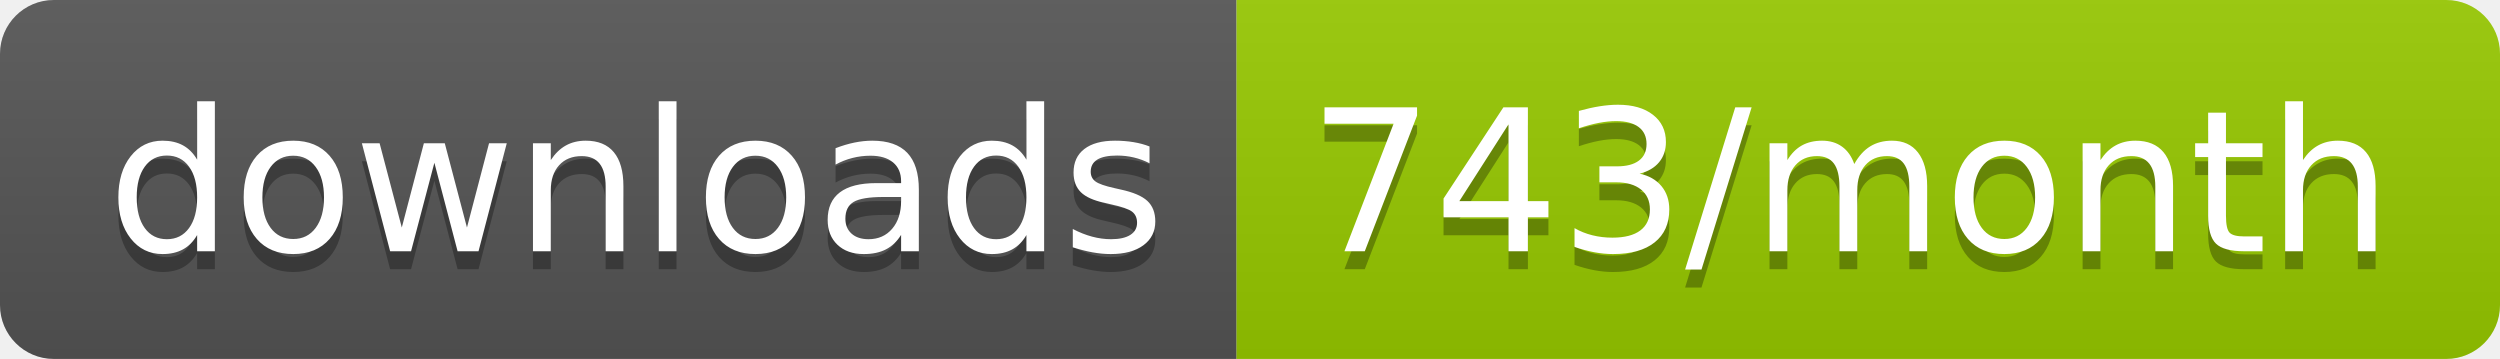
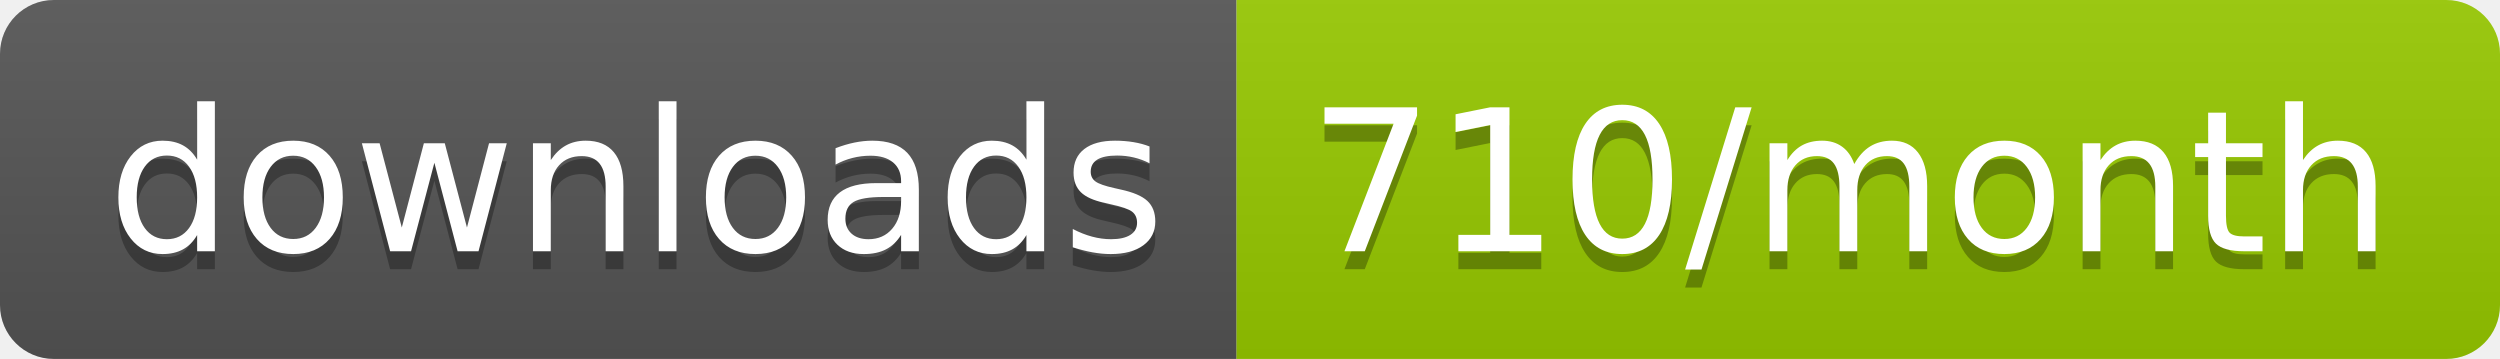
<svg xmlns="http://www.w3.org/2000/svg" width="139.3" height="20">
  <linearGradient id="smooth" x2="0" y2="100%">
    <stop offset="0" stop-color="#bbb" stop-opacity=".1" />
    <stop offset="1" stop-opacity=".1" />
  </linearGradient>
  <clipPath id="round">
    <rect width="139.3" height="20" rx="3" fill="#fff" />
  </clipPath>
  <g clip-path="url(#round)">
    <rect width="68.9" height="20" fill="#555" />
    <rect x="68.9" width="70.4" height="20" fill="#97CA00" />
    <rect width="139.3" height="20" fill="url(#smooth)" />
  </g>
  <g fill="#fff" text-anchor="middle" font-family="DejaVu Sans,Verdana,Geneva,sans-serif" font-size="110">
    <text x="354.5" y="150" fill="#010101" fill-opacity=".3" transform="scale(0.1)" textLength="589.0" lengthAdjust="spacing">downloads</text>
    <text x="354.5" y="140" transform="scale(0.1)" textLength="589.0" lengthAdjust="spacing">downloads</text>
-     <text x="1031.0" y="150" fill="#010101" fill-opacity=".3" transform="scale(0.1)" textLength="604.0" lengthAdjust="spacing">743/month</text>
-     <text x="1031.0" y="140" transform="scale(0.1)" textLength="604.0" lengthAdjust="spacing">743/month</text>
+     <text x="1031.0" y="150" fill="#010101" fill-opacity=".3" transform="scale(0.1)" textLength="604.0" lengthAdjust="spacing">710/month</text>
+     <text x="1031.0" y="140" transform="scale(0.1)" textLength="604.0" lengthAdjust="spacing">710/month</text>
  </g>
</svg>
